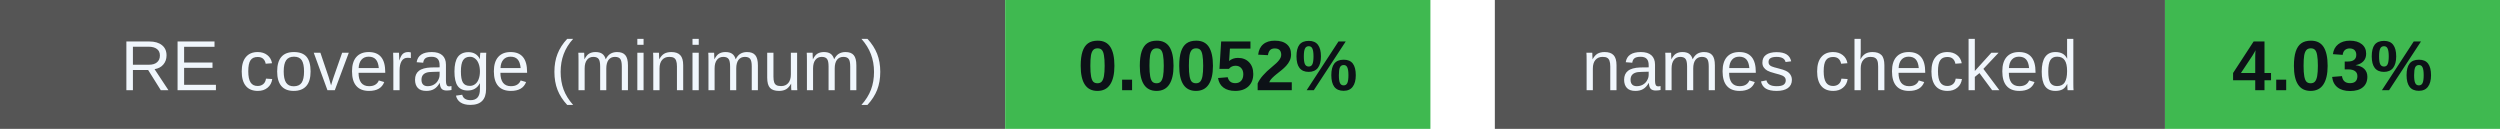
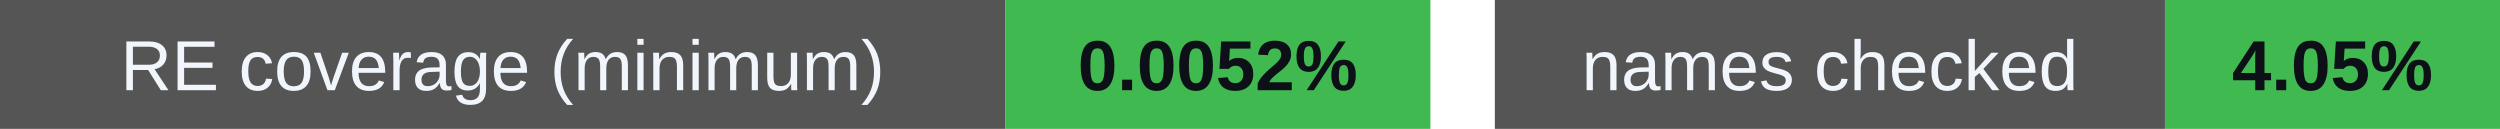
<svg xmlns="http://www.w3.org/2000/svg" width="388" height="20" viewBox="0 0 388 20" role="img" aria-labelledby="badges-title badges-desc">
  <g font-family="-apple-system,BlinkMacSystemFont,Segoe UI,Arial,sans-serif" font-size="11">
    <rect x="0" y="0" width="156" height="20" rx="0" fill="#555" />
    <rect x="156" y="0" width="66" height="20" rx="0" fill="#3fb950" />
    <text x="78.0" y="14" font-size="11" font-weight="500" fill="#f0f6fc" text-anchor="middle">RE coverage (minimum)</text>
    <text x="189.0" y="14" font-size="11" font-weight="700" fill="#0d1117" text-anchor="middle">0.0052%</text>
    <rect x="232" y="0" width="104" height="20" rx="0" fill="#555" />
    <rect x="336" y="0" width="52" height="20" rx="0" fill="#3fb950" />
    <text x="284.0" y="14" font-size="11" font-weight="500" fill="#f0f6fc" text-anchor="middle">names checked</text>
-     <text x="362.0" y="14" font-size="11" font-weight="700" fill="#0d1117" text-anchor="middle">4.03%</text>
+     <text x="362.0" y="14" font-size="11" font-weight="700" fill="#0d1117" text-anchor="middle">4.05%</text>
  </g>
</svg>
